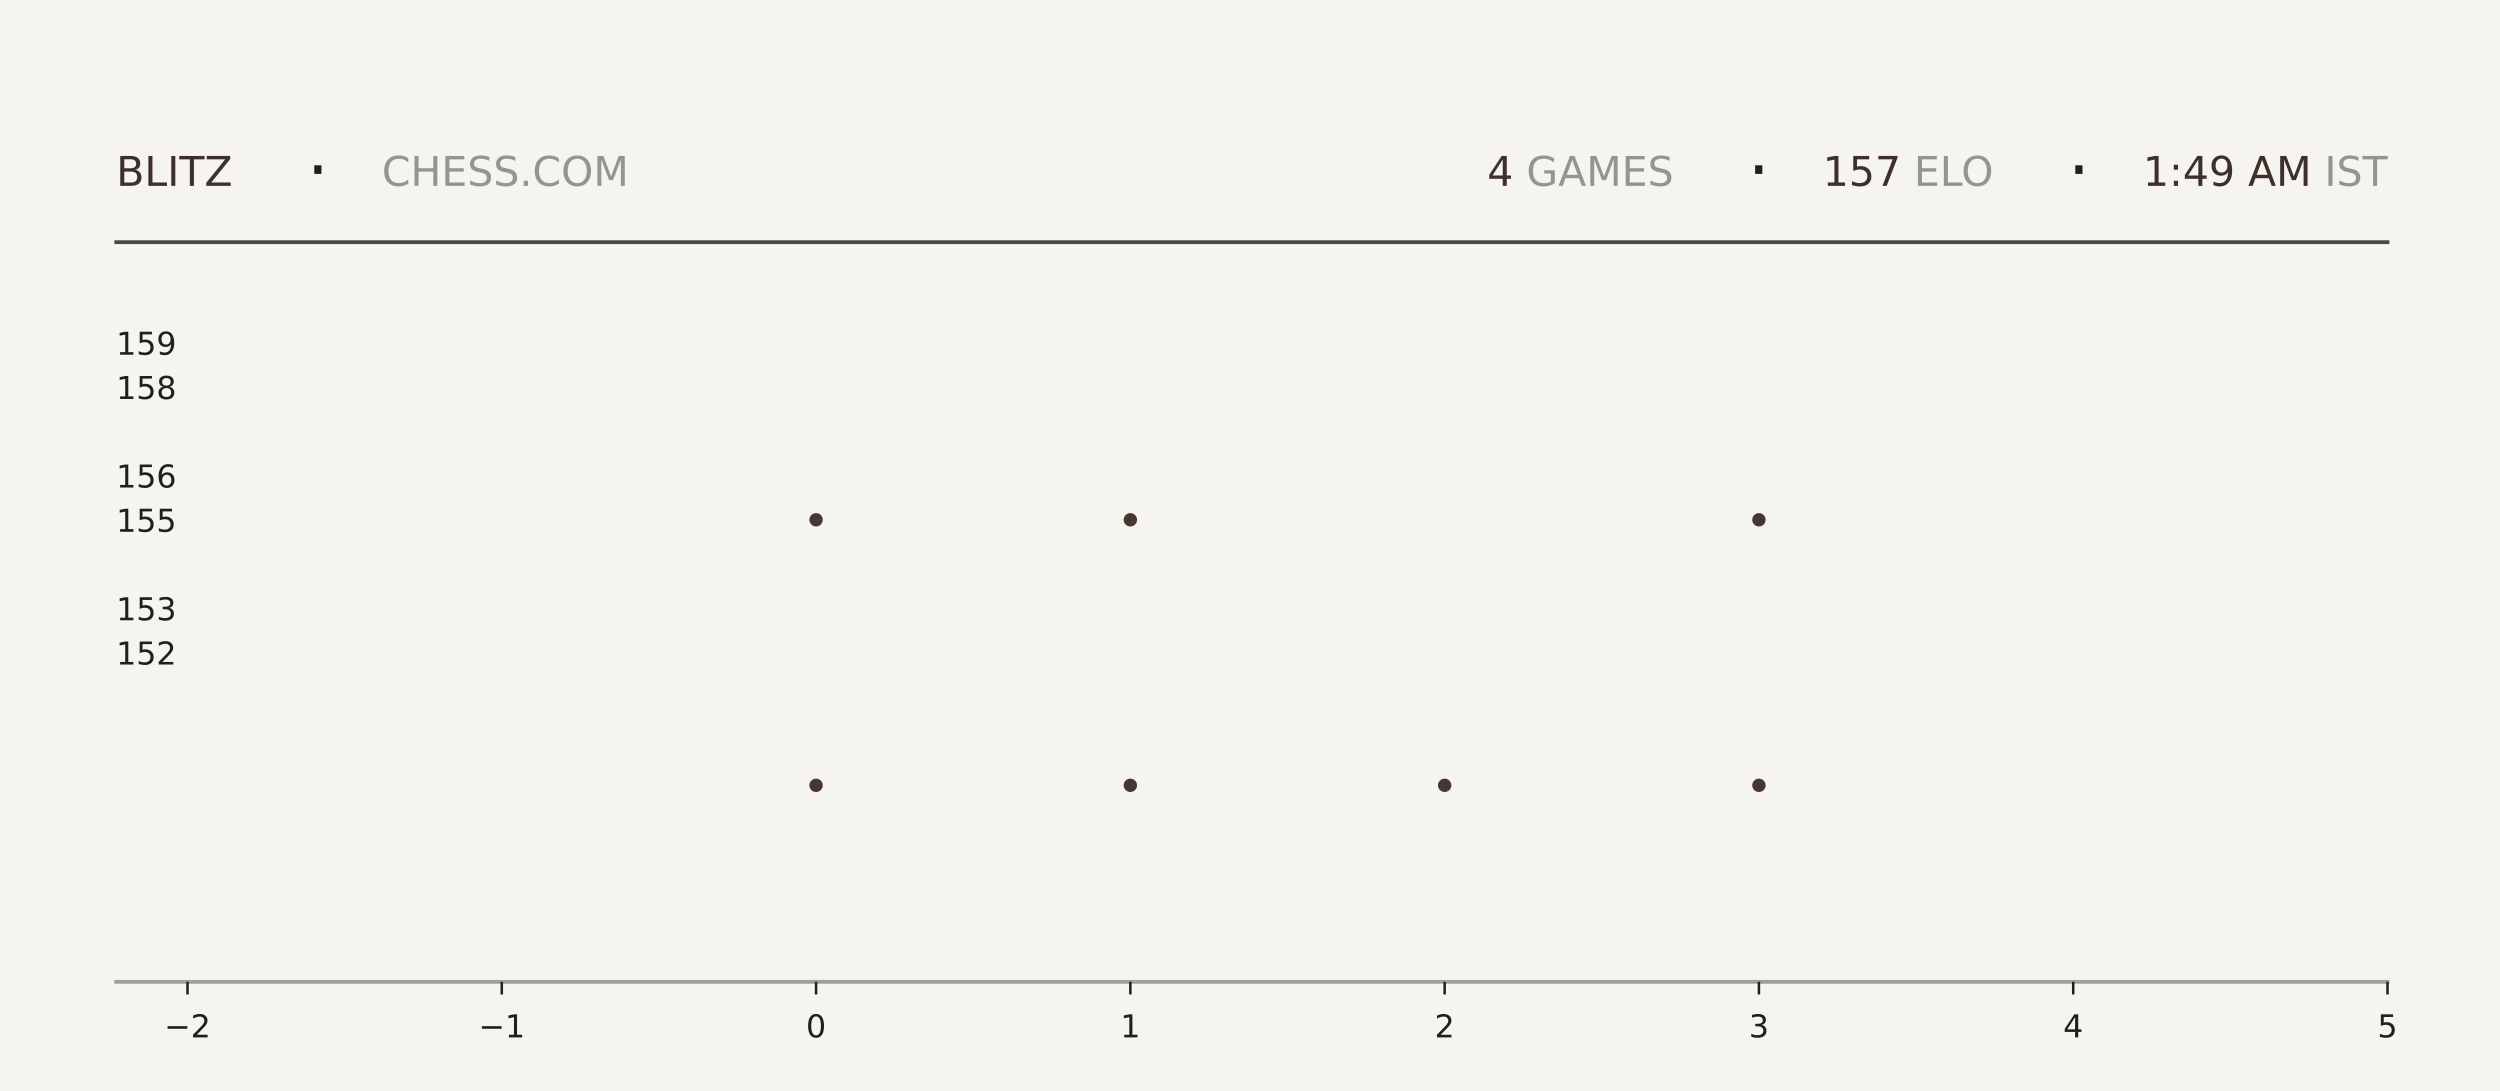
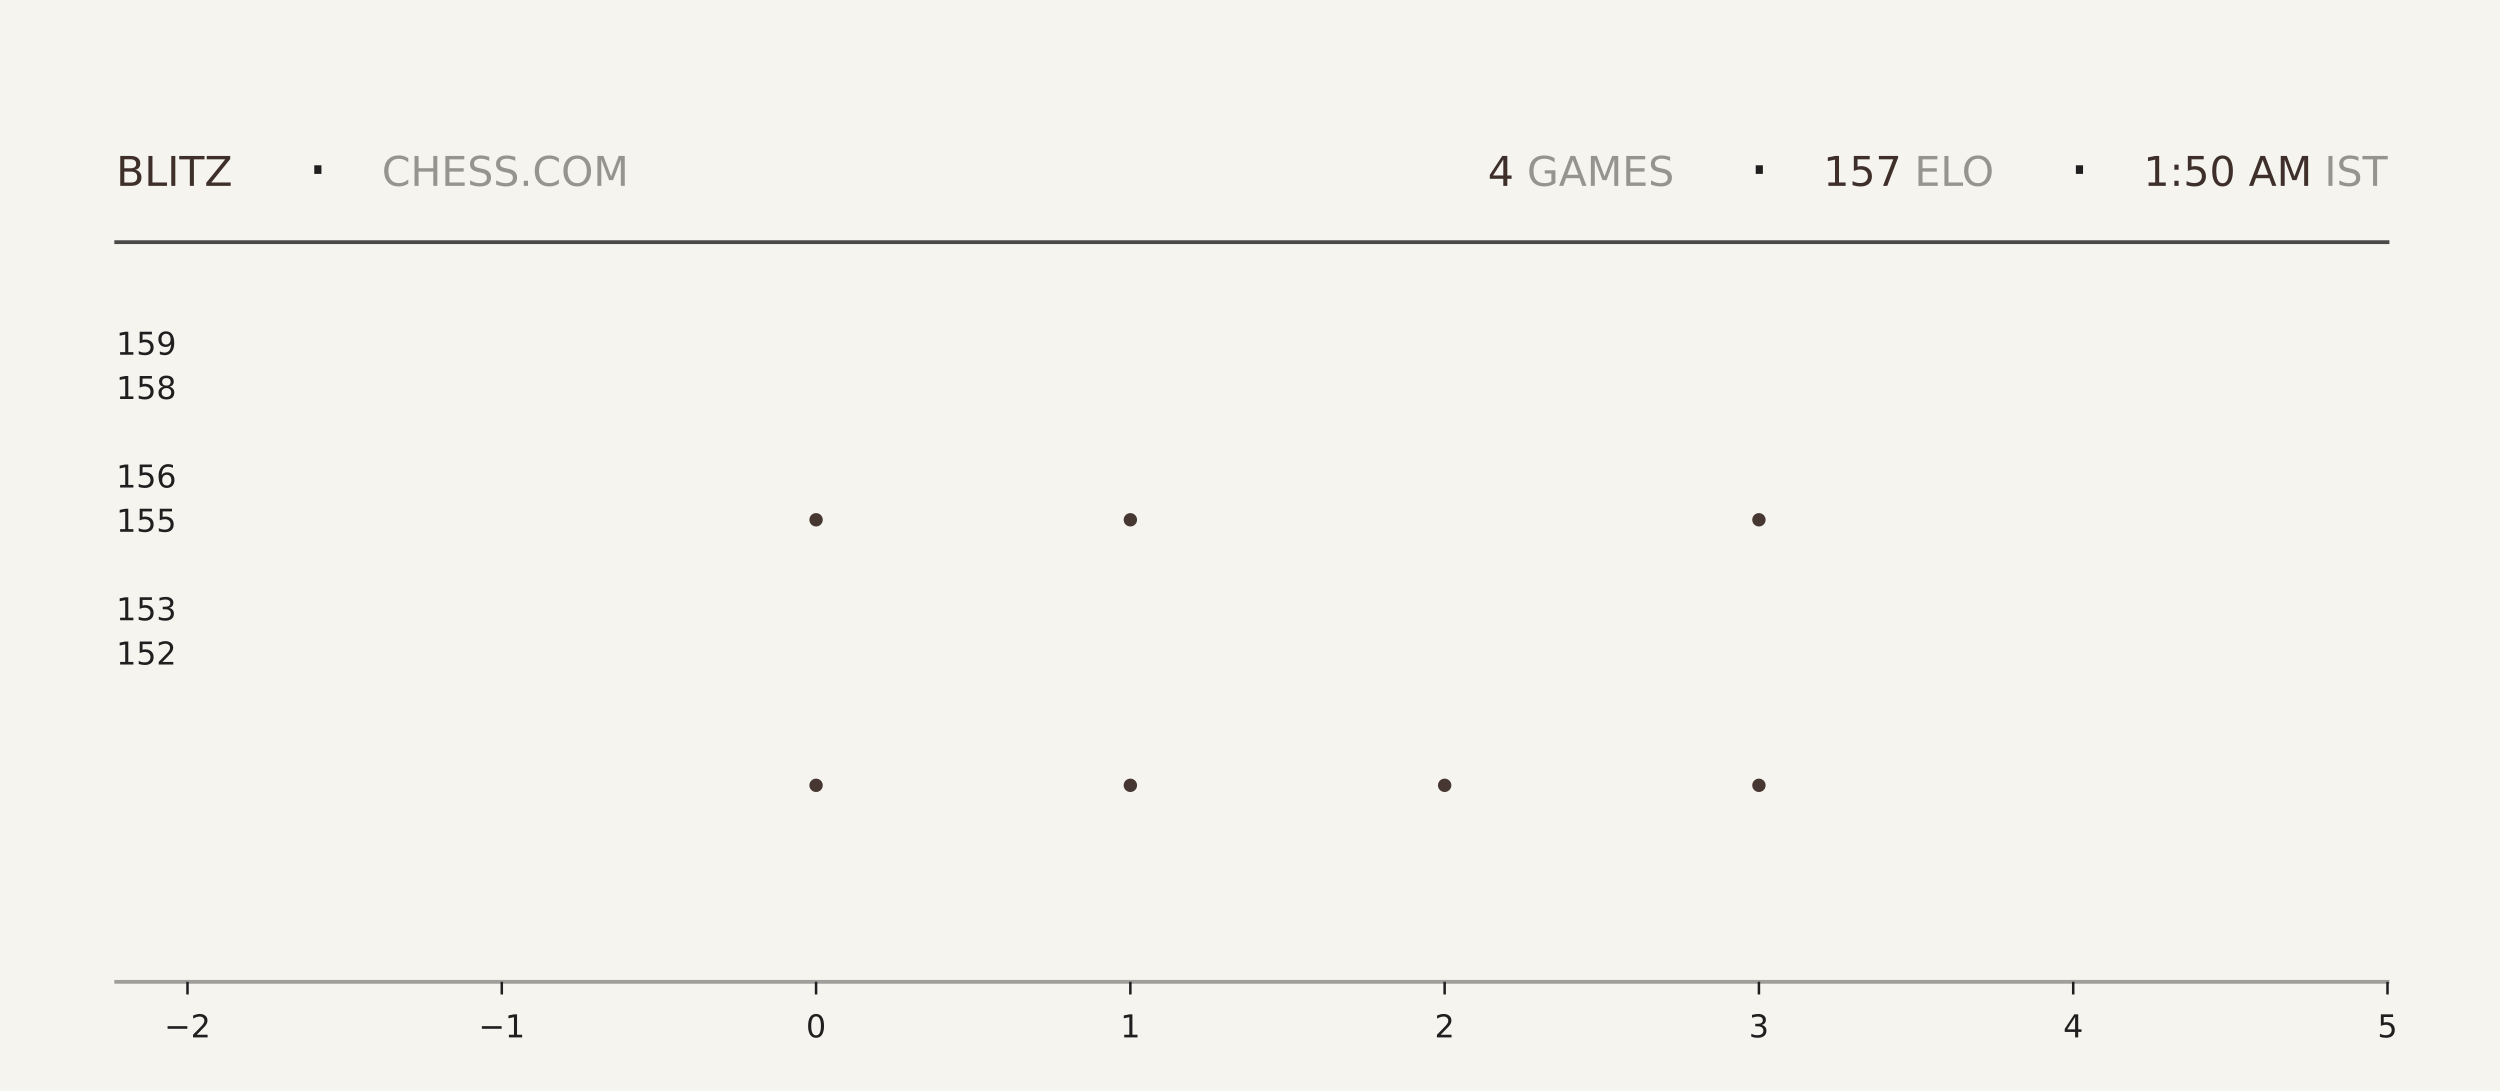
<svg xmlns="http://www.w3.org/2000/svg" xmlns:xlink="http://www.w3.org/1999/xlink" width="792pt" height="345.6pt" viewBox="0 0 792 345.6" version="1.1">
  <defs>
    <style type="text/css">*{stroke-linejoin: round; stroke-linecap: butt}</style>
  </defs>
  <g id="figure_1">
    <g id="patch_1">
      <path d="M 0 345.6  L 792 345.6  L 792 0  L 0 0  z " style="fill: #f6f4ef" />
    </g>
    <g id="axes_1">
      <g id="patch_2">
        <path d="M 59.4 311.04  L 756.36 311.04  L 756.36 103.68  L 59.4 103.68  z " style="fill: #f6f4ef" />
      </g>
      <g id="PathCollection_1">
        <defs>
-           <path id="m233c5a1605" d="M 0 2.121  C 0.563 2.121 1.102 1.898 1.5 1.5  C 1.898 1.102 2.121 0.563 2.121 0  C 2.121 -0.563 1.898 -1.102 1.5 -1.5  C 1.102 -1.898 0.563 -2.121 0 -2.121  C -0.563 -2.121 -1.102 -1.898 -1.5 -1.5  C -1.898 -1.102 -2.121 -0.563 -2.121 0  C -2.121 0.563 -1.898 1.102 -1.5 1.5  C -1.102 1.898 -0.563 2.121 0 2.121  z " />
-         </defs>
-         <g clip-path="url(#p68bacfadfa)">
-           <use xlink:href="#m233c5a1605" x="258.531" y="248.79" style="fill: #3e2f2a; fill-opacity: 0.95" />
-           <use xlink:href="#m233c5a1605" x="258.531" y="164.668" style="fill: #3e2f2a; fill-opacity: 0.95" />
+           <path id="m1a2855fd9d" d="M 0 2.121  C 0.563 2.121 1.102 1.898 1.5 1.5  C 1.898 1.102 2.121 0.563 2.121 0  C 2.121 -0.563 1.898 -1.102 1.5 -1.5  C 1.102 -1.898 0.563 -2.121 0 -2.121  C -0.563 -2.121 -1.102 -1.898 -1.5 -1.5  C -1.898 -1.102 -2.121 -0.563 -2.121 0  C -2.121 0.563 -1.898 1.102 -1.5 1.5  C -1.102 1.898 -0.563 2.121 0 2.121  z " />
+         </defs>
+         <g clip-path="url(#pd7c4ec884b)">
+           <use xlink:href="#m1a2855fd9d" x="258.531" y="248.79" style="fill: #3e2f2a; fill-opacity: 0.95" />
+           <use xlink:href="#m1a2855fd9d" x="258.531" y="164.668" style="fill: #3e2f2a; fill-opacity: 0.95" />
        </g>
      </g>
      <g id="PathCollection_2">
-         <g clip-path="url(#p68bacfadfa)">
-           <use xlink:href="#m233c5a1605" x="358.097" y="248.79" style="fill: #3e2f2a; fill-opacity: 0.95" />
-           <use xlink:href="#m233c5a1605" x="358.097" y="164.668" style="fill: #3e2f2a; fill-opacity: 0.95" />
-           <use xlink:href="#m233c5a1605" x="358.097" y="80.547" style="fill: #3e2f2a; fill-opacity: 0.95" />
+         <g clip-path="url(#pd7c4ec884b)">
+           <use xlink:href="#m1a2855fd9d" x="358.097" y="248.79" style="fill: #3e2f2a; fill-opacity: 0.95" />
+           <use xlink:href="#m1a2855fd9d" x="358.097" y="164.668" style="fill: #3e2f2a; fill-opacity: 0.95" />
+           <use xlink:href="#m1a2855fd9d" x="358.097" y="80.547" style="fill: #3e2f2a; fill-opacity: 0.95" />
        </g>
      </g>
      <g id="PathCollection_3">
-         <g clip-path="url(#p68bacfadfa)">
-           <use xlink:href="#m233c5a1605" x="457.663" y="248.79" style="fill: #3e2f2a; fill-opacity: 0.95" />
+         <g clip-path="url(#pd7c4ec884b)">
+           <use xlink:href="#m1a2855fd9d" x="457.663" y="248.79" style="fill: #3e2f2a; fill-opacity: 0.95" />
        </g>
      </g>
      <g id="PathCollection_4">
-         <g clip-path="url(#p68bacfadfa)">
-           <use xlink:href="#m233c5a1605" x="557.229" y="248.79" style="fill: #3e2f2a; fill-opacity: 0.95" />
-           <use xlink:href="#m233c5a1605" x="557.229" y="164.668" style="fill: #3e2f2a; fill-opacity: 0.95" />
-           <use xlink:href="#m233c5a1605" x="557.229" y="80.547" style="fill: #3e2f2a; fill-opacity: 0.95" />
+         <g clip-path="url(#pd7c4ec884b)">
+           <use xlink:href="#m1a2855fd9d" x="557.229" y="248.79" style="fill: #3e2f2a; fill-opacity: 0.95" />
+           <use xlink:href="#m1a2855fd9d" x="557.229" y="164.668" style="fill: #3e2f2a; fill-opacity: 0.95" />
+           <use xlink:href="#m1a2855fd9d" x="557.229" y="80.547" style="fill: #3e2f2a; fill-opacity: 0.95" />
        </g>
      </g>
      <g id="matplotlib.axis_1">
        <g id="xtick_1">
          <g id="line2d_1">
            <defs>
-               <path id="mdeec55811b" d="M 0 0  L 0 4  " style="stroke: #1f1f1f; stroke-width: 0.8" />
+               <path id="m42d9bf3bd7" d="M 0 0  L 0 4  " style="stroke: #1f1f1f; stroke-width: 0.8" />
            </defs>
            <g>
-               <use xlink:href="#mdeec55811b" x="59.4" y="311.04" style="fill: #1f1f1f; stroke: #1f1f1f; stroke-width: 0.8" />
+               <use xlink:href="#m42d9bf3bd7" x="59.4" y="311.04" style="fill: #1f1f1f; stroke: #1f1f1f; stroke-width: 0.8" />
            </g>
          </g>
          <g id="text_1">
            <g style="fill: #1f1f1f" transform="translate(52.02891 328.6384) scale(0.1 -0.1)">
              <defs>
                <path id="DejaVuSans-2212" d="M 678 2272  L 4684 2272  L 4684 1741  L 678 1741  L 678 2272  z " transform="scale(0.015625)" />
                <path id="DejaVuSans-32" d="M 1228 531  L 3431 531  L 3431 0  L 469 0  L 469 531  Q 828 903 1448 1529  Q 2069 2156 2228 2338  Q 2531 2678 2651 2914  Q 2772 3150 2772 3378  Q 2772 3750 2511 3984  Q 2250 4219 1831 4219  Q 1534 4219 1204 4116  Q 875 4013 500 3803  L 500 4441  Q 881 4594 1212 4672  Q 1544 4750 1819 4750  Q 2544 4750 2975 4387  Q 3406 4025 3406 3419  Q 3406 3131 3298 2873  Q 3191 2616 2906 2266  Q 2828 2175 2409 1742  Q 1991 1309 1228 531  z " transform="scale(0.015625)" />
              </defs>
              <use xlink:href="#DejaVuSans-2212" />
              <use xlink:href="#DejaVuSans-32" transform="translate(83.78906 0)" />
            </g>
          </g>
        </g>
        <g id="xtick_2">
          <g id="line2d_2">
            <g>
-               <use xlink:href="#mdeec55811b" x="158.966" y="311.04" style="fill: #1f1f1f; stroke: #1f1f1f; stroke-width: 0.8" />
+               <use xlink:href="#m42d9bf3bd7" x="158.966" y="311.04" style="fill: #1f1f1f; stroke: #1f1f1f; stroke-width: 0.8" />
            </g>
          </g>
          <g id="text_2">
            <g style="fill: #1f1f1f" transform="translate(151.5946 328.6384) scale(0.1 -0.1)">
              <defs>
                <path id="DejaVuSans-31" d="M 794 531  L 1825 531  L 1825 4091  L 703 3866  L 703 4441  L 1819 4666  L 2450 4666  L 2450 531  L 3481 531  L 3481 0  L 794 0  L 794 531  z " transform="scale(0.015625)" />
              </defs>
              <use xlink:href="#DejaVuSans-2212" />
              <use xlink:href="#DejaVuSans-31" transform="translate(83.78906 0)" />
            </g>
          </g>
        </g>
        <g id="xtick_3">
          <g id="line2d_3">
            <g>
-               <use xlink:href="#mdeec55811b" x="258.531" y="311.04" style="fill: #1f1f1f; stroke: #1f1f1f; stroke-width: 0.8" />
+               <use xlink:href="#m42d9bf3bd7" x="258.531" y="311.04" style="fill: #1f1f1f; stroke: #1f1f1f; stroke-width: 0.8" />
            </g>
          </g>
          <g id="text_3">
            <g style="fill: #1f1f1f" transform="translate(255.3502 328.6384) scale(0.1 -0.1)">
              <defs>
                <path id="DejaVuSans-30" d="M 2034 4250  Q 1547 4250 1301 3770  Q 1056 3291 1056 2328  Q 1056 1369 1301 889  Q 1547 409 2034 409  Q 2525 409 2770 889  Q 3016 1369 3016 2328  Q 3016 3291 2770 3770  Q 2525 4250 2034 4250  z M 2034 4750  Q 2819 4750 3233 4129  Q 3647 3509 3647 2328  Q 3647 1150 3233 529  Q 2819 -91 2034 -91  Q 1250 -91 836 529  Q 422 1150 422 2328  Q 422 3509 836 4129  Q 1250 4750 2034 4750  z " transform="scale(0.015625)" />
              </defs>
              <use xlink:href="#DejaVuSans-30" />
            </g>
          </g>
        </g>
        <g id="xtick_4">
          <g id="line2d_4">
            <g>
-               <use xlink:href="#mdeec55811b" x="358.097" y="311.04" style="fill: #1f1f1f; stroke: #1f1f1f; stroke-width: 0.8" />
+               <use xlink:href="#m42d9bf3bd7" x="358.097" y="311.04" style="fill: #1f1f1f; stroke: #1f1f1f; stroke-width: 0.8" />
            </g>
          </g>
          <g id="text_4">
            <g style="fill: #1f1f1f" transform="translate(354.9159 328.6384) scale(0.1 -0.1)">
              <use xlink:href="#DejaVuSans-31" />
            </g>
          </g>
        </g>
        <g id="xtick_5">
          <g id="line2d_5">
            <g>
-               <use xlink:href="#mdeec55811b" x="457.663" y="311.04" style="fill: #1f1f1f; stroke: #1f1f1f; stroke-width: 0.8" />
+               <use xlink:href="#m42d9bf3bd7" x="457.663" y="311.04" style="fill: #1f1f1f; stroke: #1f1f1f; stroke-width: 0.8" />
            </g>
          </g>
          <g id="text_5">
            <g style="fill: #1f1f1f" transform="translate(454.4816 328.6384) scale(0.1 -0.1)">
              <use xlink:href="#DejaVuSans-32" />
            </g>
          </g>
        </g>
        <g id="xtick_6">
          <g id="line2d_6">
            <g>
-               <use xlink:href="#mdeec55811b" x="557.229" y="311.04" style="fill: #1f1f1f; stroke: #1f1f1f; stroke-width: 0.8" />
+               <use xlink:href="#m42d9bf3bd7" x="557.229" y="311.04" style="fill: #1f1f1f; stroke: #1f1f1f; stroke-width: 0.8" />
            </g>
          </g>
          <g id="text_6">
            <g style="fill: #1f1f1f" transform="translate(554.0473 328.6384) scale(0.1 -0.1)">
              <defs>
                <path id="DejaVuSans-33" d="M 2597 2516  Q 3050 2419 3304 2112  Q 3559 1806 3559 1356  Q 3559 666 3084 287  Q 2609 -91 1734 -91  Q 1441 -91 1130 -33  Q 819 25 488 141  L 488 750  Q 750 597 1062 519  Q 1375 441 1716 441  Q 2309 441 2620 675  Q 2931 909 2931 1356  Q 2931 1769 2642 2001  Q 2353 2234 1838 2234  L 1294 2234  L 1294 2753  L 1863 2753  Q 2328 2753 2575 2939  Q 2822 3125 2822 3475  Q 2822 3834 2567 4026  Q 2313 4219 1838 4219  Q 1578 4219 1281 4162  Q 984 4106 628 3988  L 628 4550  Q 988 4650 1302 4700  Q 1616 4750 1894 4750  Q 2613 4750 3031 4423  Q 3450 4097 3450 3541  Q 3450 3153 3228 2886  Q 3006 2619 2597 2516  z " transform="scale(0.015625)" />
              </defs>
              <use xlink:href="#DejaVuSans-33" />
            </g>
          </g>
        </g>
        <g id="xtick_7">
          <g id="line2d_7">
            <g>
-               <use xlink:href="#mdeec55811b" x="656.794" y="311.04" style="fill: #1f1f1f; stroke: #1f1f1f; stroke-width: 0.8" />
+               <use xlink:href="#m42d9bf3bd7" x="656.794" y="311.04" style="fill: #1f1f1f; stroke: #1f1f1f; stroke-width: 0.8" />
            </g>
          </g>
          <g id="text_7">
            <g style="fill: #1f1f1f" transform="translate(653.613 328.6384) scale(0.1 -0.1)">
              <defs>
                <path id="DejaVuSans-34" d="M 2419 4116  L 825 1625  L 2419 1625  L 2419 4116  z M 2253 4666  L 3047 4666  L 3047 1625  L 3713 1625  L 3713 1100  L 3047 1100  L 3047 0  L 2419 0  L 2419 1100  L 313 1100  L 313 1709  L 2253 4666  z " transform="scale(0.015625)" />
              </defs>
              <use xlink:href="#DejaVuSans-34" />
            </g>
          </g>
        </g>
        <g id="xtick_8">
          <g id="line2d_8">
            <g>
-               <use xlink:href="#mdeec55811b" x="756.36" y="311.04" style="fill: #1f1f1f; stroke: #1f1f1f; stroke-width: 0.8" />
+               <use xlink:href="#m42d9bf3bd7" x="756.36" y="311.04" style="fill: #1f1f1f; stroke: #1f1f1f; stroke-width: 0.8" />
            </g>
          </g>
          <g id="text_8">
            <g style="fill: #1f1f1f" transform="translate(753.1788 328.6384) scale(0.1 -0.1)">
              <defs>
                <path id="DejaVuSans-35" d="M 691 4666  L 3169 4666  L 3169 4134  L 1269 4134  L 1269 2991  Q 1406 3038 1543 3061  Q 1681 3084 1819 3084  Q 2600 3084 3056 2656  Q 3513 2228 3513 1497  Q 3513 744 3044 326  Q 2575 -91 1722 -91  Q 1428 -91 1123 -41  Q 819 9 494 109  L 494 744  Q 775 591 1075 516  Q 1375 441 1709 441  Q 2250 441 2565 725  Q 2881 1009 2881 1497  Q 2881 1984 2565 2268  Q 2250 2553 1709 2553  Q 1456 2553 1204 2497  Q 953 2441 691 2322  L 691 4666  z " transform="scale(0.015625)" />
              </defs>
              <use xlink:href="#DejaVuSans-35" />
            </g>
          </g>
        </g>
      </g>
      <g id="matplotlib.axis_2">
        <g id="ytick_1">
          <g id="line2d_9" />
          <g id="text_9">
            <g style="fill: #1f1f1f" transform="translate(36.8125 210.5283) scale(0.1 -0.1)">
              <use xlink:href="#DejaVuSans-31" />
              <use xlink:href="#DejaVuSans-35" transform="translate(63.62305 0)" />
              <use xlink:href="#DejaVuSans-32" transform="translate(127.2461 0)" />
            </g>
          </g>
        </g>
        <g id="ytick_2">
          <g id="line2d_10" />
          <g id="text_10">
            <g style="fill: #1f1f1f" transform="translate(36.8125 196.508) scale(0.1 -0.1)">
              <use xlink:href="#DejaVuSans-31" />
              <use xlink:href="#DejaVuSans-35" transform="translate(63.62305 0)" />
              <use xlink:href="#DejaVuSans-33" transform="translate(127.2461 0)" />
            </g>
          </g>
        </g>
        <g id="ytick_3">
          <g id="line2d_11" />
          <g id="text_11">
            <g style="fill: #1f1f1f" transform="translate(36.8125 168.4675) scale(0.1 -0.1)">
              <use xlink:href="#DejaVuSans-31" />
              <use xlink:href="#DejaVuSans-35" transform="translate(63.62305 0)" />
              <use xlink:href="#DejaVuSans-35" transform="translate(127.2461 0)" />
            </g>
          </g>
        </g>
        <g id="ytick_4">
          <g id="line2d_12" />
          <g id="text_12">
            <g style="fill: #1f1f1f" transform="translate(36.8125 154.4472) scale(0.1 -0.1)">
              <defs>
                <path id="DejaVuSans-36" d="M 2113 2584  Q 1688 2584 1439 2293  Q 1191 2003 1191 1497  Q 1191 994 1439 701  Q 1688 409 2113 409  Q 2538 409 2786 701  Q 3034 994 3034 1497  Q 3034 2003 2786 2293  Q 2538 2584 2113 2584  z M 3366 4563  L 3366 3988  Q 3128 4100 2886 4159  Q 2644 4219 2406 4219  Q 1781 4219 1451 3797  Q 1122 3375 1075 2522  Q 1259 2794 1537 2939  Q 1816 3084 2150 3084  Q 2853 3084 3261 2657  Q 3669 2231 3669 1497  Q 3669 778 3244 343  Q 2819 -91 2113 -91  Q 1303 -91 875 529  Q 447 1150 447 2328  Q 447 3434 972 4092  Q 1497 4750 2381 4750  Q 2619 4750 2861 4703  Q 3103 4656 3366 4563  z " transform="scale(0.015625)" />
              </defs>
              <use xlink:href="#DejaVuSans-31" />
              <use xlink:href="#DejaVuSans-35" transform="translate(63.62305 0)" />
              <use xlink:href="#DejaVuSans-36" transform="translate(127.2461 0)" />
            </g>
          </g>
        </g>
        <g id="ytick_5">
          <g id="line2d_13" />
          <g id="text_13">
            <g style="fill: #1f1f1f" transform="translate(36.8125 126.4066) scale(0.1 -0.1)">
              <defs>
                <path id="DejaVuSans-38" d="M 2034 2216  Q 1584 2216 1326 1975  Q 1069 1734 1069 1313  Q 1069 891 1326 650  Q 1584 409 2034 409  Q 2484 409 2743 651  Q 3003 894 3003 1313  Q 3003 1734 2745 1975  Q 2488 2216 2034 2216  z M 1403 2484  Q 997 2584 770 2862  Q 544 3141 544 3541  Q 544 4100 942 4425  Q 1341 4750 2034 4750  Q 2731 4750 3128 4425  Q 3525 4100 3525 3541  Q 3525 3141 3298 2862  Q 3072 2584 2669 2484  Q 3125 2378 3379 2068  Q 3634 1759 3634 1313  Q 3634 634 3220 271  Q 2806 -91 2034 -91  Q 1263 -91 848 271  Q 434 634 434 1313  Q 434 1759 690 2068  Q 947 2378 1403 2484  z M 1172 3481  Q 1172 3119 1398 2916  Q 1625 2713 2034 2713  Q 2441 2713 2670 2916  Q 2900 3119 2900 3481  Q 2900 3844 2670 4047  Q 2441 4250 2034 4250  Q 1625 4250 1398 4047  Q 1172 3844 1172 3481  z " transform="scale(0.015625)" />
              </defs>
              <use xlink:href="#DejaVuSans-31" />
              <use xlink:href="#DejaVuSans-35" transform="translate(63.62305 0)" />
              <use xlink:href="#DejaVuSans-38" transform="translate(127.2461 0)" />
            </g>
          </g>
        </g>
        <g id="ytick_6">
          <g id="line2d_14" />
          <g id="text_14">
            <g style="fill: #1f1f1f" transform="translate(36.8125 112.3863) scale(0.1 -0.1)">
              <defs>
                <path id="DejaVuSans-39" d="M 703 97  L 703 672  Q 941 559 1184 500  Q 1428 441 1663 441  Q 2288 441 2617 861  Q 2947 1281 2994 2138  Q 2813 1869 2534 1725  Q 2256 1581 1919 1581  Q 1219 1581 811 2004  Q 403 2428 403 3163  Q 403 3881 828 4315  Q 1253 4750 1959 4750  Q 2769 4750 3195 4129  Q 3622 3509 3622 2328  Q 3622 1225 3098 567  Q 2575 -91 1691 -91  Q 1453 -91 1209 -44  Q 966 3 703 97  z M 1959 2075  Q 2384 2075 2632 2365  Q 2881 2656 2881 3163  Q 2881 3666 2632 3958  Q 2384 4250 1959 4250  Q 1534 4250 1286 3958  Q 1038 3666 1038 3163  Q 1038 2656 1286 2365  Q 1534 2075 1959 2075  z " transform="scale(0.015625)" />
              </defs>
              <use xlink:href="#DejaVuSans-31" />
              <use xlink:href="#DejaVuSans-35" transform="translate(63.62305 0)" />
              <use xlink:href="#DejaVuSans-39" transform="translate(127.2461 0)" />
            </g>
          </g>
        </g>
      </g>
    </g>
    <g id="line2d_15">
      <path d="M 36.82 76.723  L 756.36 76.723  " style="fill: none; stroke: #1f1f1f; stroke-opacity: 0.8; stroke-width: 1.2; stroke-linecap: square" />
    </g>
    <g id="line2d_16">
      <path d="M 36.82 311.04  L 756.36 311.04  " style="fill: none; stroke: #1f1f1f; stroke-opacity: 0.4; stroke-width: 1.2; stroke-linecap: square" />
    </g>
    <g id="text_15">
      <g style="fill: #3e2f2a" transform="translate(36.82 58.88319) scale(0.13 -0.13)">
        <defs>
          <path id="DejaVuSans-42" d="M 1259 2228  L 1259 519  L 2272 519  Q 2781 519 3026 730  Q 3272 941 3272 1375  Q 3272 1813 3026 2020  Q 2781 2228 2272 2228  L 1259 2228  z M 1259 4147  L 1259 2741  L 2194 2741  Q 2656 2741 2882 2914  Q 3109 3088 3109 3444  Q 3109 3797 2882 3972  Q 2656 4147 2194 4147  L 1259 4147  z M 628 4666  L 2241 4666  Q 2963 4666 3353 4366  Q 3744 4066 3744 3513  Q 3744 3084 3544 2831  Q 3344 2578 2956 2516  Q 3422 2416 3680 2098  Q 3938 1781 3938 1306  Q 3938 681 3513 340  Q 3088 0 2303 0  L 628 0  L 628 4666  z " transform="scale(0.015625)" />
          <path id="DejaVuSans-4c" d="M 628 4666  L 1259 4666  L 1259 531  L 3531 531  L 3531 0  L 628 0  L 628 4666  z " transform="scale(0.015625)" />
          <path id="DejaVuSans-49" d="M 628 4666  L 1259 4666  L 1259 0  L 628 0  L 628 4666  z " transform="scale(0.015625)" />
          <path id="DejaVuSans-54" d="M -19 4666  L 3928 4666  L 3928 4134  L 2272 4134  L 2272 0  L 1638 0  L 1638 4134  L -19 4134  L -19 4666  z " transform="scale(0.015625)" />
          <path id="DejaVuSans-5a" d="M 359 4666  L 4025 4666  L 4025 4184  L 1075 531  L 4097 531  L 4097 0  L 288 0  L 288 481  L 3238 4134  L 359 4134  L 359 4666  z " transform="scale(0.015625)" />
        </defs>
        <use xlink:href="#DejaVuSans-42" />
        <use xlink:href="#DejaVuSans-4c" transform="translate(68.60352 0)" />
        <use xlink:href="#DejaVuSans-49" transform="translate(124.3164 0)" />
        <use xlink:href="#DejaVuSans-54" transform="translate(153.8086 0)" />
        <use xlink:href="#DejaVuSans-5a" transform="translate(214.8926 0)" />
      </g>
    </g>
    <g id="text_16">
      <g style="fill: #1f1f1f" transform="translate(97.21 61.36662) scale(0.22 -0.22)">
        <defs>
          <path id="DejaVuSans-b7" d="M 684 2619  L 1344 2619  L 1344 1825  L 684 1825  L 684 2619  z " transform="scale(0.015625)" />
        </defs>
        <use xlink:href="#DejaVuSans-b7" />
      </g>
    </g>
    <g id="text_17">
      <g style="fill: #1f1f1f; opacity: 0.45" transform="translate(120.97 58.88319) scale(0.13 -0.13)">
        <defs>
          <path id="DejaVuSans-43" d="M 4122 4306  L 4122 3641  Q 3803 3938 3442 4084  Q 3081 4231 2675 4231  Q 1875 4231 1450 3742  Q 1025 3253 1025 2328  Q 1025 1406 1450 917  Q 1875 428 2675 428  Q 3081 428 3442 575  Q 3803 722 4122 1019  L 4122 359  Q 3791 134 3420 21  Q 3050 -91 2638 -91  Q 1578 -91 968 557  Q 359 1206 359 2328  Q 359 3453 968 4101  Q 1578 4750 2638 4750  Q 3056 4750 3426 4639  Q 3797 4528 4122 4306  z " transform="scale(0.015625)" />
          <path id="DejaVuSans-48" d="M 628 4666  L 1259 4666  L 1259 2753  L 3553 2753  L 3553 4666  L 4184 4666  L 4184 0  L 3553 0  L 3553 2222  L 1259 2222  L 1259 0  L 628 0  L 628 4666  z " transform="scale(0.015625)" />
          <path id="DejaVuSans-45" d="M 628 4666  L 3578 4666  L 3578 4134  L 1259 4134  L 1259 2753  L 3481 2753  L 3481 2222  L 1259 2222  L 1259 531  L 3634 531  L 3634 0  L 628 0  L 628 4666  z " transform="scale(0.015625)" />
          <path id="DejaVuSans-53" d="M 3425 4513  L 3425 3897  Q 3066 4069 2747 4153  Q 2428 4238 2131 4238  Q 1616 4238 1336 4038  Q 1056 3838 1056 3469  Q 1056 3159 1242 3001  Q 1428 2844 1947 2747  L 2328 2669  Q 3034 2534 3370 2195  Q 3706 1856 3706 1288  Q 3706 609 3251 259  Q 2797 -91 1919 -91  Q 1588 -91 1214 -16  Q 841 59 441 206  L 441 856  Q 825 641 1194 531  Q 1563 422 1919 422  Q 2459 422 2753 634  Q 3047 847 3047 1241  Q 3047 1584 2836 1778  Q 2625 1972 2144 2069  L 1759 2144  Q 1053 2284 737 2584  Q 422 2884 422 3419  Q 422 4038 858 4394  Q 1294 4750 2059 4750  Q 2388 4750 2728 4690  Q 3069 4631 3425 4513  z " transform="scale(0.015625)" />
          <path id="DejaVuSans-2e" d="M 684 794  L 1344 794  L 1344 0  L 684 0  L 684 794  z " transform="scale(0.015625)" />
          <path id="DejaVuSans-4f" d="M 2522 4238  Q 1834 4238 1429 3725  Q 1025 3213 1025 2328  Q 1025 1447 1429 934  Q 1834 422 2522 422  Q 3209 422 3611 934  Q 4013 1447 4013 2328  Q 4013 3213 3611 3725  Q 3209 4238 2522 4238  z M 2522 4750  Q 3503 4750 4090 4092  Q 4678 3434 4678 2328  Q 4678 1225 4090 567  Q 3503 -91 2522 -91  Q 1538 -91 948 565  Q 359 1222 359 2328  Q 359 3434 948 4092  Q 1538 4750 2522 4750  z " transform="scale(0.015625)" />
          <path id="DejaVuSans-4d" d="M 628 4666  L 1569 4666  L 2759 1491  L 3956 4666  L 4897 4666  L 4897 0  L 4281 0  L 4281 4097  L 3078 897  L 2444 897  L 1241 4097  L 1241 0  L 628 0  L 628 4666  z " transform="scale(0.015625)" />
        </defs>
        <use xlink:href="#DejaVuSans-43" />
        <use xlink:href="#DejaVuSans-48" transform="translate(69.82422 0)" />
        <use xlink:href="#DejaVuSans-45" transform="translate(145.0195 0)" />
        <use xlink:href="#DejaVuSans-53" transform="translate(208.2031 0)" />
        <use xlink:href="#DejaVuSans-53" transform="translate(271.6797 0)" />
        <use xlink:href="#DejaVuSans-2e" transform="translate(335.1562 0)" />
        <use xlink:href="#DejaVuSans-43" transform="translate(366.9434 0)" />
        <use xlink:href="#DejaVuSans-4f" transform="translate(436.7676 0)" />
        <use xlink:href="#DejaVuSans-4d" transform="translate(515.4785 0)" />
      </g>
    </g>
    <g id="text_18">
-       <g style="fill: #3e2f2a" transform="translate(471.15 58.88319) scale(0.13 -0.13)">
+       <g style="fill: #3e2f2a" transform="translate(471.33 58.88319) scale(0.13 -0.13)">
        <use xlink:href="#DejaVuSans-34" />
      </g>
    </g>
    <g id="text_19">
-       <g style="fill: #1f1f1f; opacity: 0.45" transform="translate(479.43 58.88319) scale(0.13 -0.13)">
+       <g style="fill: #1f1f1f; opacity: 0.45" transform="translate(479.61 58.88319) scale(0.13 -0.13)">
        <defs>
          <path id="DejaVuSans-20" transform="scale(0.015625)" />
          <path id="DejaVuSans-47" d="M 3809 666  L 3809 1919  L 2778 1919  L 2778 2438  L 4434 2438  L 4434 434  Q 4069 175 3628 42  Q 3188 -91 2688 -91  Q 1594 -91 976 548  Q 359 1188 359 2328  Q 359 3472 976 4111  Q 1594 4750 2688 4750  Q 3144 4750 3555 4637  Q 3966 4525 4313 4306  L 4313 3634  Q 3963 3931 3569 4081  Q 3175 4231 2741 4231  Q 1884 4231 1454 3753  Q 1025 3275 1025 2328  Q 1025 1384 1454 906  Q 1884 428 2741 428  Q 3075 428 3337 486  Q 3600 544 3809 666  z " transform="scale(0.015625)" />
          <path id="DejaVuSans-41" d="M 2188 4044  L 1331 1722  L 3047 1722  L 2188 4044  z M 1831 4666  L 2547 4666  L 4325 0  L 3669 0  L 3244 1197  L 1141 1197  L 716 0  L 50 0  L 1831 4666  z " transform="scale(0.015625)" />
        </defs>
        <use xlink:href="#DejaVuSans-20" />
        <use xlink:href="#DejaVuSans-47" transform="translate(31.78711 0)" />
        <use xlink:href="#DejaVuSans-41" transform="translate(109.2773 0)" />
        <use xlink:href="#DejaVuSans-4d" transform="translate(177.6855 0)" />
        <use xlink:href="#DejaVuSans-45" transform="translate(263.9648 0)" />
        <use xlink:href="#DejaVuSans-53" transform="translate(327.1484 0)" />
      </g>
    </g>
    <g id="text_20">
-       <g style="fill: #1f1f1f" transform="translate(553.68 61.36662) scale(0.22 -0.22)">
+       <g style="fill: #1f1f1f" transform="translate(553.86 61.36662) scale(0.22 -0.22)">
        <use xlink:href="#DejaVuSans-b7" />
      </g>
    </g>
    <g id="text_21">
-       <g style="fill: #3e2f2a" transform="translate(577.44 58.88319) scale(0.13 -0.13)">
+       <g style="fill: #3e2f2a" transform="translate(577.62 58.88319) scale(0.13 -0.13)">
        <defs>
          <path id="DejaVuSans-37" d="M 525 4666  L 3525 4666  L 3525 4397  L 1831 0  L 1172 0  L 2766 4134  L 525 4134  L 525 4666  z " transform="scale(0.015625)" />
        </defs>
        <use xlink:href="#DejaVuSans-31" />
        <use xlink:href="#DejaVuSans-35" transform="translate(63.62305 0)" />
        <use xlink:href="#DejaVuSans-37" transform="translate(127.2461 0)" />
      </g>
    </g>
    <g id="text_22">
-       <g style="fill: #1f1f1f; opacity: 0.45" transform="translate(602.19 58.88319) scale(0.13 -0.13)">
+       <g style="fill: #1f1f1f; opacity: 0.45" transform="translate(602.37 58.88319) scale(0.13 -0.13)">
        <use xlink:href="#DejaVuSans-20" />
        <use xlink:href="#DejaVuSans-45" transform="translate(31.78711 0)" />
        <use xlink:href="#DejaVuSans-4c" transform="translate(94.9707 0)" />
        <use xlink:href="#DejaVuSans-4f" transform="translate(147.0586 0)" />
      </g>
    </g>
    <g id="text_23">
-       <g style="fill: #1f1f1f" transform="translate(655.11 61.36662) scale(0.22 -0.22)">
+       <g style="fill: #1f1f1f" transform="translate(655.29 61.36662) scale(0.22 -0.22)">
        <use xlink:href="#DejaVuSans-b7" />
      </g>
    </g>
    <g id="text_24">
-       <g style="fill: #3e2f2a" transform="translate(678.87 58.88319) scale(0.13 -0.13)">
+       <g style="fill: #3e2f2a" transform="translate(679.05 58.88319) scale(0.13 -0.13)">
        <defs>
          <path id="DejaVuSans-3a" d="M 750 794  L 1409 794  L 1409 0  L 750 0  L 750 794  z M 750 3309  L 1409 3309  L 1409 2516  L 750 2516  L 750 3309  z " transform="scale(0.015625)" />
        </defs>
        <use xlink:href="#DejaVuSans-31" />
        <use xlink:href="#DejaVuSans-3a" transform="translate(63.62305 0)" />
-         <use xlink:href="#DejaVuSans-34" transform="translate(97.31445 0)" />
-         <use xlink:href="#DejaVuSans-39" transform="translate(160.9375 0)" />
+         <use xlink:href="#DejaVuSans-35" transform="translate(97.31445 0)" />
+         <use xlink:href="#DejaVuSans-30" transform="translate(160.9375 0)" />
        <use xlink:href="#DejaVuSans-20" transform="translate(224.5605 0)" />
        <use xlink:href="#DejaVuSans-41" transform="translate(256.3477 0)" />
        <use xlink:href="#DejaVuSans-4d" transform="translate(324.7559 0)" />
      </g>
    </g>
    <g id="text_25">
      <g style="fill: #1f1f1f; opacity: 0.45" transform="translate(732.24 58.88319) scale(0.13 -0.13)">
        <use xlink:href="#DejaVuSans-20" />
        <use xlink:href="#DejaVuSans-49" transform="translate(31.78711 0)" />
        <use xlink:href="#DejaVuSans-53" transform="translate(61.2793 0)" />
        <use xlink:href="#DejaVuSans-54" transform="translate(124.7559 0)" />
      </g>
    </g>
  </g>
  <defs>
-     <clipPath id="p68bacfadfa">
+     <clipPath id="pd7c4ec884b">
      <rect x="59.4" y="103.68" width="696.96" height="207.36" />
    </clipPath>
  </defs>
</svg>
